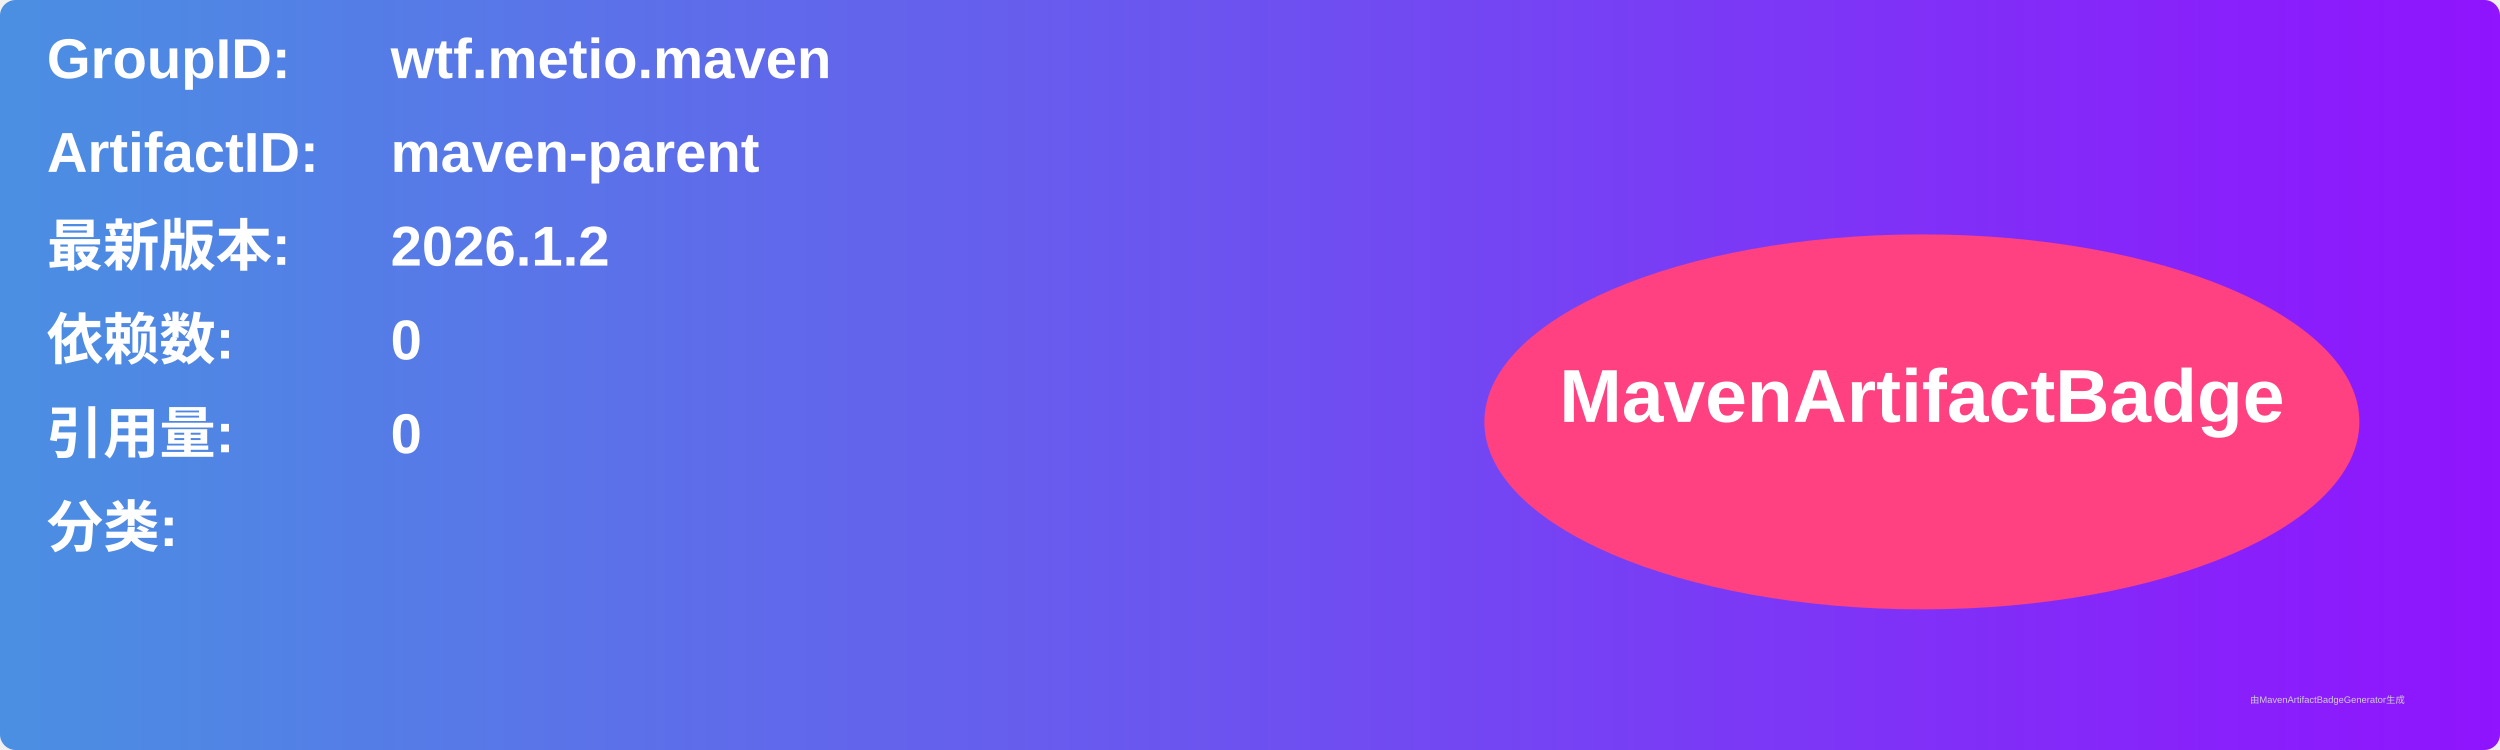
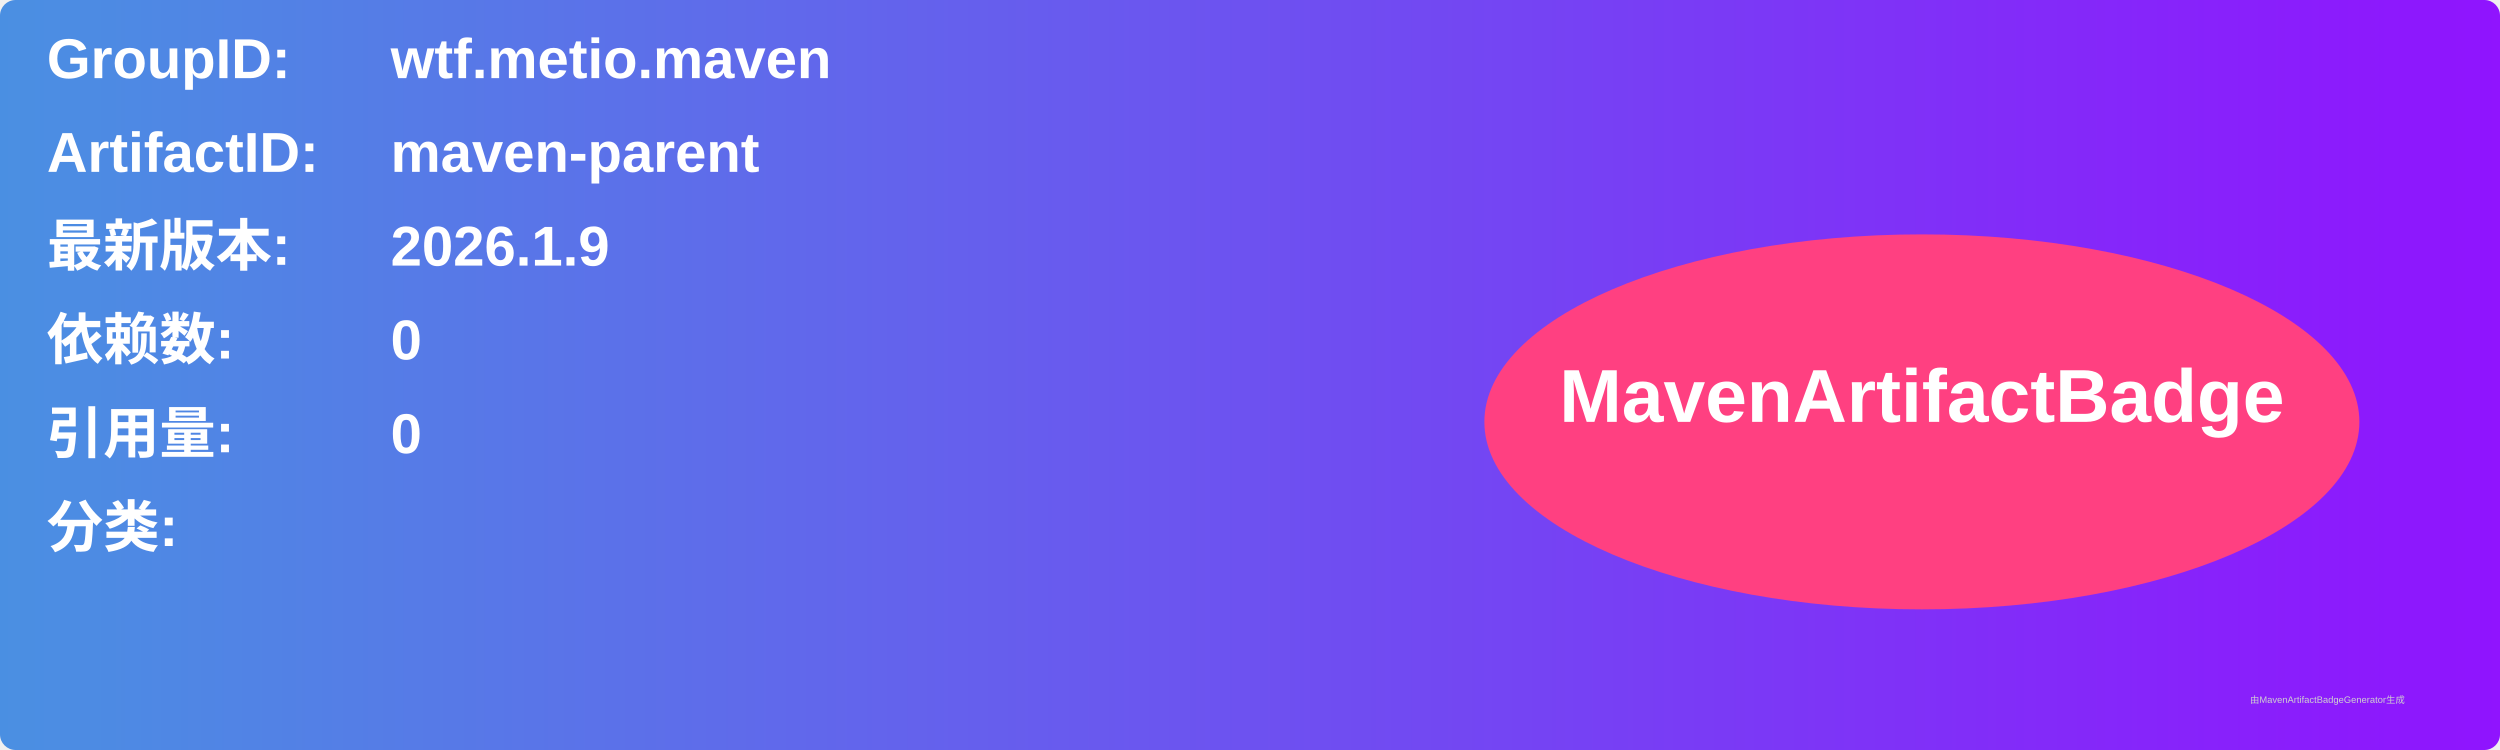
<svg xmlns="http://www.w3.org/2000/svg" width="800" height="240" viewBox="0 0 800 240">
  <linearGradient id="grad" x1="0%" y1="0%" x2="100%" y2="0%">
    <stop offset="0%" stop-color="#4a90e2" />
    <stop offset="100%" stop-color="#9013fe" />
  </linearGradient>
  <rect width="100%" height="100%" rx="5" ry="5" fill="url(#grad)" />
  <g transform="translate(15, 15)">
    <text x="0" y="10" font-family="Arial" font-size="18" fill="white" font-weight="bold" width="260">GroupID:</text>
    <text x="110" y="10" font-family="Arial" font-size="18" fill="white" font-weight="bold" width="460">wtf.metio.maven</text>
    <text x="0" y="40" font-family="Arial" font-size="18" fill="white" font-weight="bold" width="260">ArtifactID:</text>
    <text x="110" y="40" font-family="Arial" font-size="18" fill="white" font-weight="bold" width="460">maven-parent</text>
    <text x="0" y="70" font-family="Arial" font-size="18" fill="white" font-weight="bold">最新版本:</text>
    <text x="110" y="70" font-family="Arial" font-size="18" fill="white" font-weight="bold">
-       <tspan font-weight="bold">2026.1.2</tspan>
+       <tspan font-weight="bold">2026.1.9</tspan>
    </text>
    <text x="0" y="100" font-family="Arial" font-size="18" fill="white" font-weight="bold">依赖数: </text>
    <text x="110" y="100" font-family="Arial" font-size="18" fill="white">
      <tspan font-weight="bold">0</tspan>
    </text>
    <text x="0" y="130" font-family="Arial" font-size="18" fill="white" font-weight="bold">引用量: </text>
    <text x="110" y="130" font-family="Arial" font-size="18" fill="white">
      <tspan font-weight="bold">0</tspan>
    </text>
    <text x="0" y="160" font-family="Arial" font-size="18" fill="white" font-weight="bold">分类:</text>
    <text x="10" y="190" font-family="Arial" font-size="10" fill="white">
      <tspan font-weight="bold" />
    </text>
    <ellipse cx="600" cy="120" rx="140" ry="60" fill="#ff4081" />
    <text x="600" y="120" text-anchor="middle" font-family="Arial" font-size="24" fill="white" font-weight="bold">MavenArtifactBadge</text>
  </g>
  <text x="720" y="225" font-family="Arial" font-size="3" fill="#d0d0d0">由MavenArtifactBadgeGenerator生成</text>
</svg>
